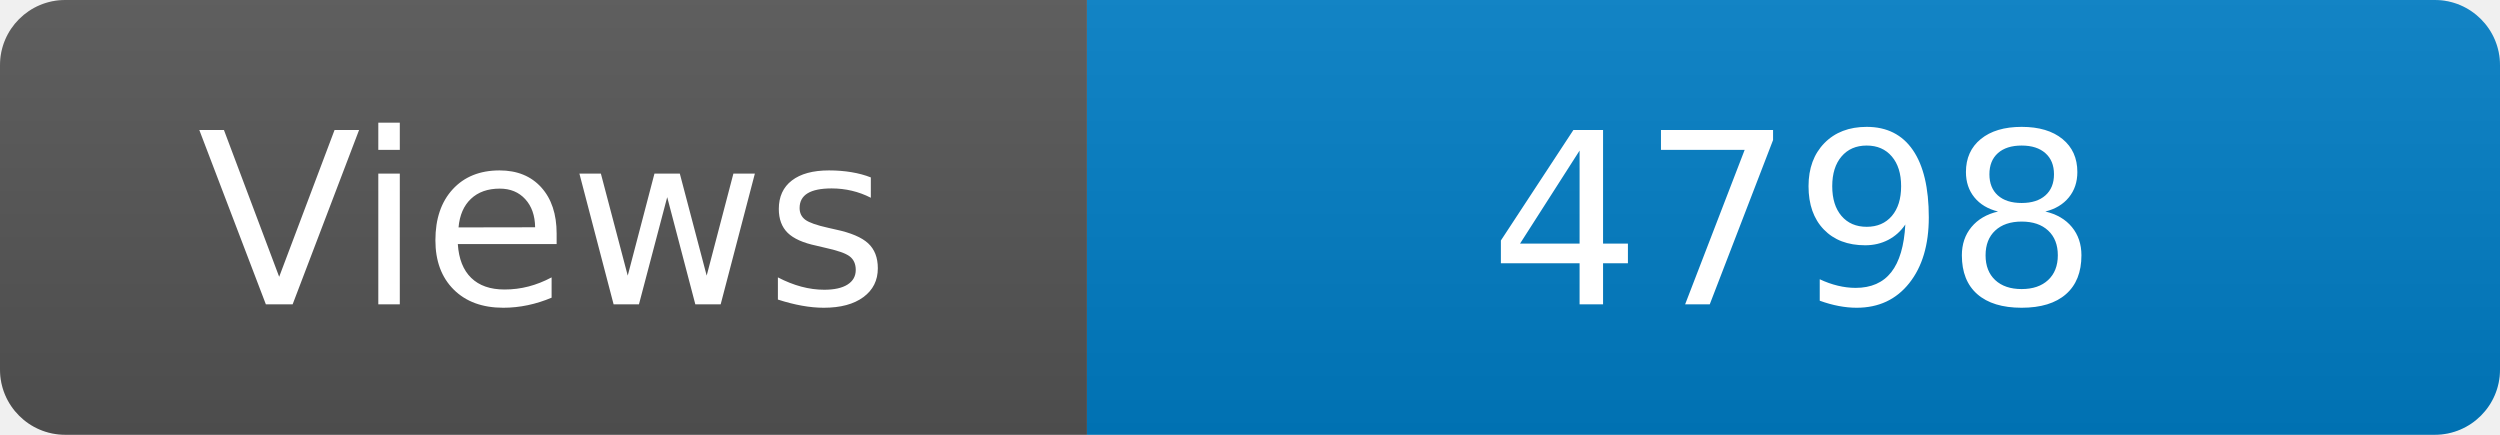
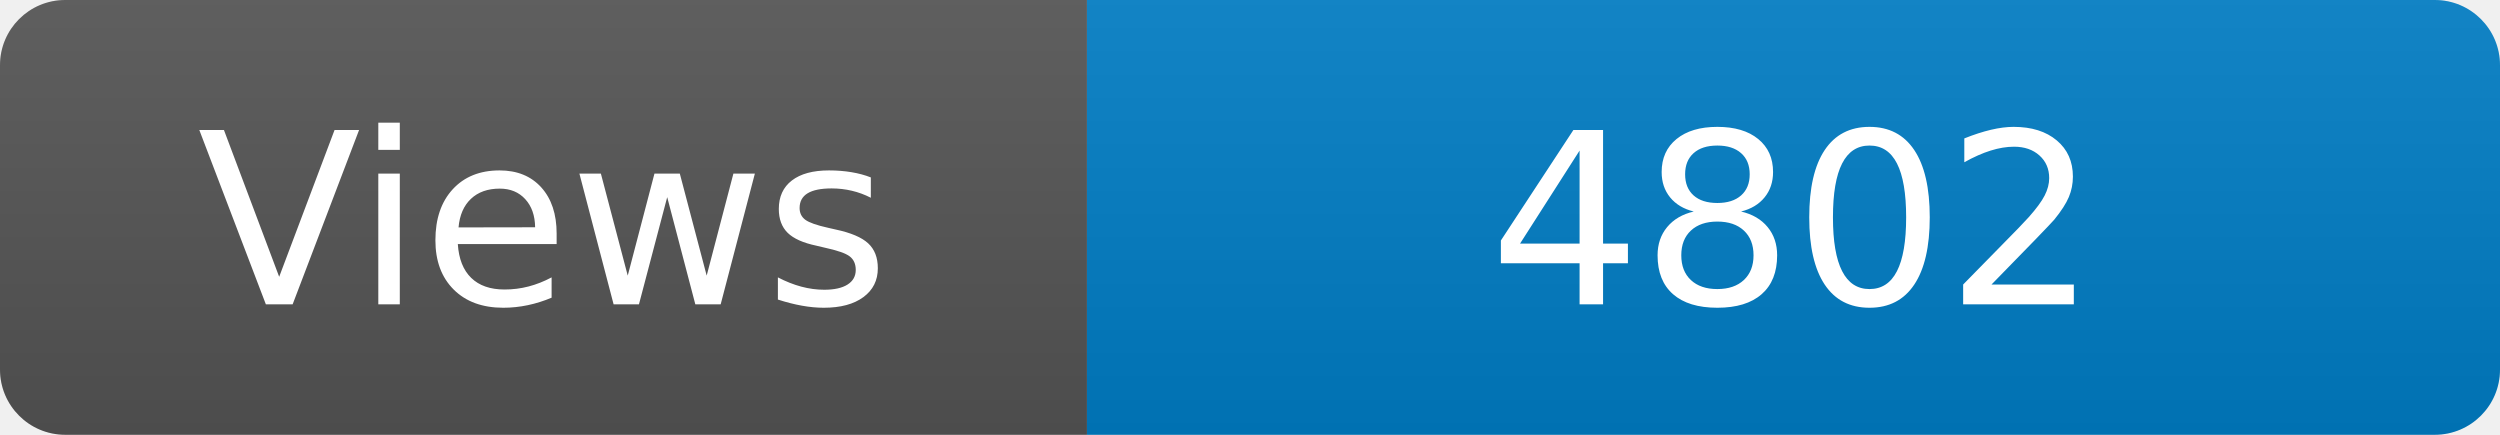
<svg xmlns="http://www.w3.org/2000/svg" width="115" height="20" role="img" aria-label="Maintained?: yes">
  <linearGradient id="s" x2="0" y2="100%">
    <stop offset="0" stop-color="#bbb" stop-opacity=".1" />
    <stop offset="1" stop-opacity=".1" />
  </linearGradient>
  <clipPath id="r">
    <rect width="115" height="20" rx="3" fill="#fff" />
  </clipPath>
  <g clip-path="url(#r)">
    <rect width="50" height="20" fill="#555" />
    <rect x="50" width="160" height="20" fill="#007ec6" />
    <rect width="115" height="20" fill="url(#s)" />
  </g>
  <g fill="#fff" text-anchor="middle" font-family="Verdana,Geneva,DejaVu Sans,sans-serif" font-size="110">
    <text x="250" y="140" transform="scale(.1)" fill="#fff">Views</text>
-     <text x="825" y="140" transform="scale(.1)" fill="#fff">4798</text>
+     <text x="825" y="140" transform="scale(.1)" fill="#fff">4802</text>
  </g>
</svg>
